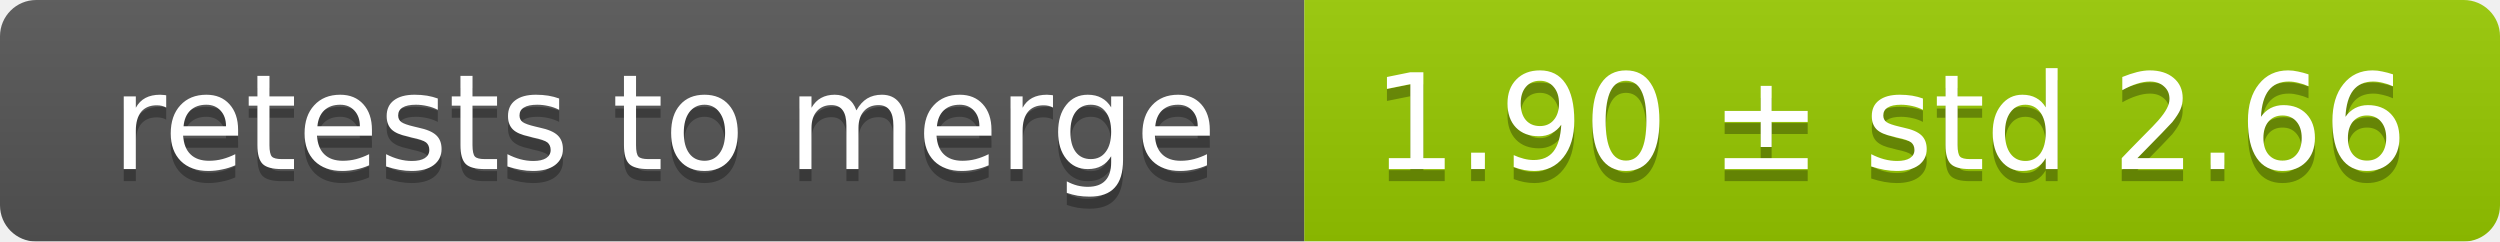
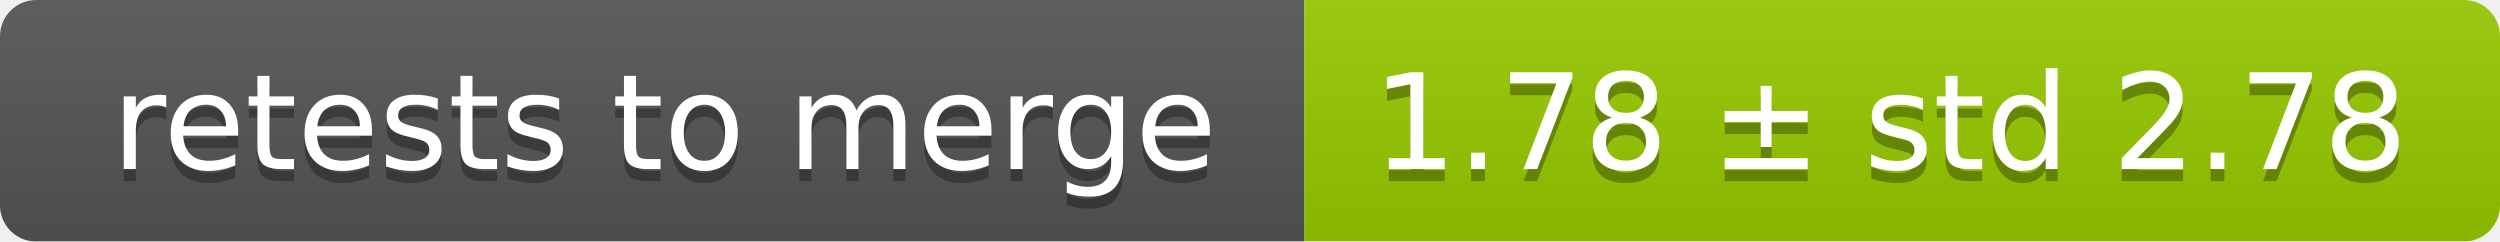
<svg xmlns="http://www.w3.org/2000/svg" width="207" height="20">
  <linearGradient id="smooth" x2="0" y2="100%">
    <stop offset="0" stop-color="#bbb" stop-opacity=".1" />
    <stop offset="1" stop-opacity=".1" />
  </linearGradient>
  <mask id="round">
    <rect width="207" height="20" rx="3" fill="#fff" />
  </mask>
  <g mask="url(#round)">
    <rect width="108" height="20" fill="#555" />
    <rect x="108" width="99" height="20" fill="#97ca00" />
    <rect width="207" height="20" fill="url(#smooth)" />
  </g>
  <g fill="#fff" text-anchor="middle" font-family="DejaVu Sans,Verdana,Geneva,sans-serif" font-size="11">
    <text x="55" y="15" fill="#010101" fill-opacity=".3">retests to merge</text>
    <text x="55" y="14">retests to merge</text>
-     <text x="156.5" y="15" fill="#010101" fill-opacity=".3">1.90 ± std 2.66</text>
-     <text x="156.5" y="14">1.90 ± std 2.66</text>
+     <text x="156.5" y="15" fill="#010101" fill-opacity=".3">1.78 ± std 2.78</text>
+     <text x="156.5" y="14">1.78 ± std 2.78</text>
  </g>
</svg>
